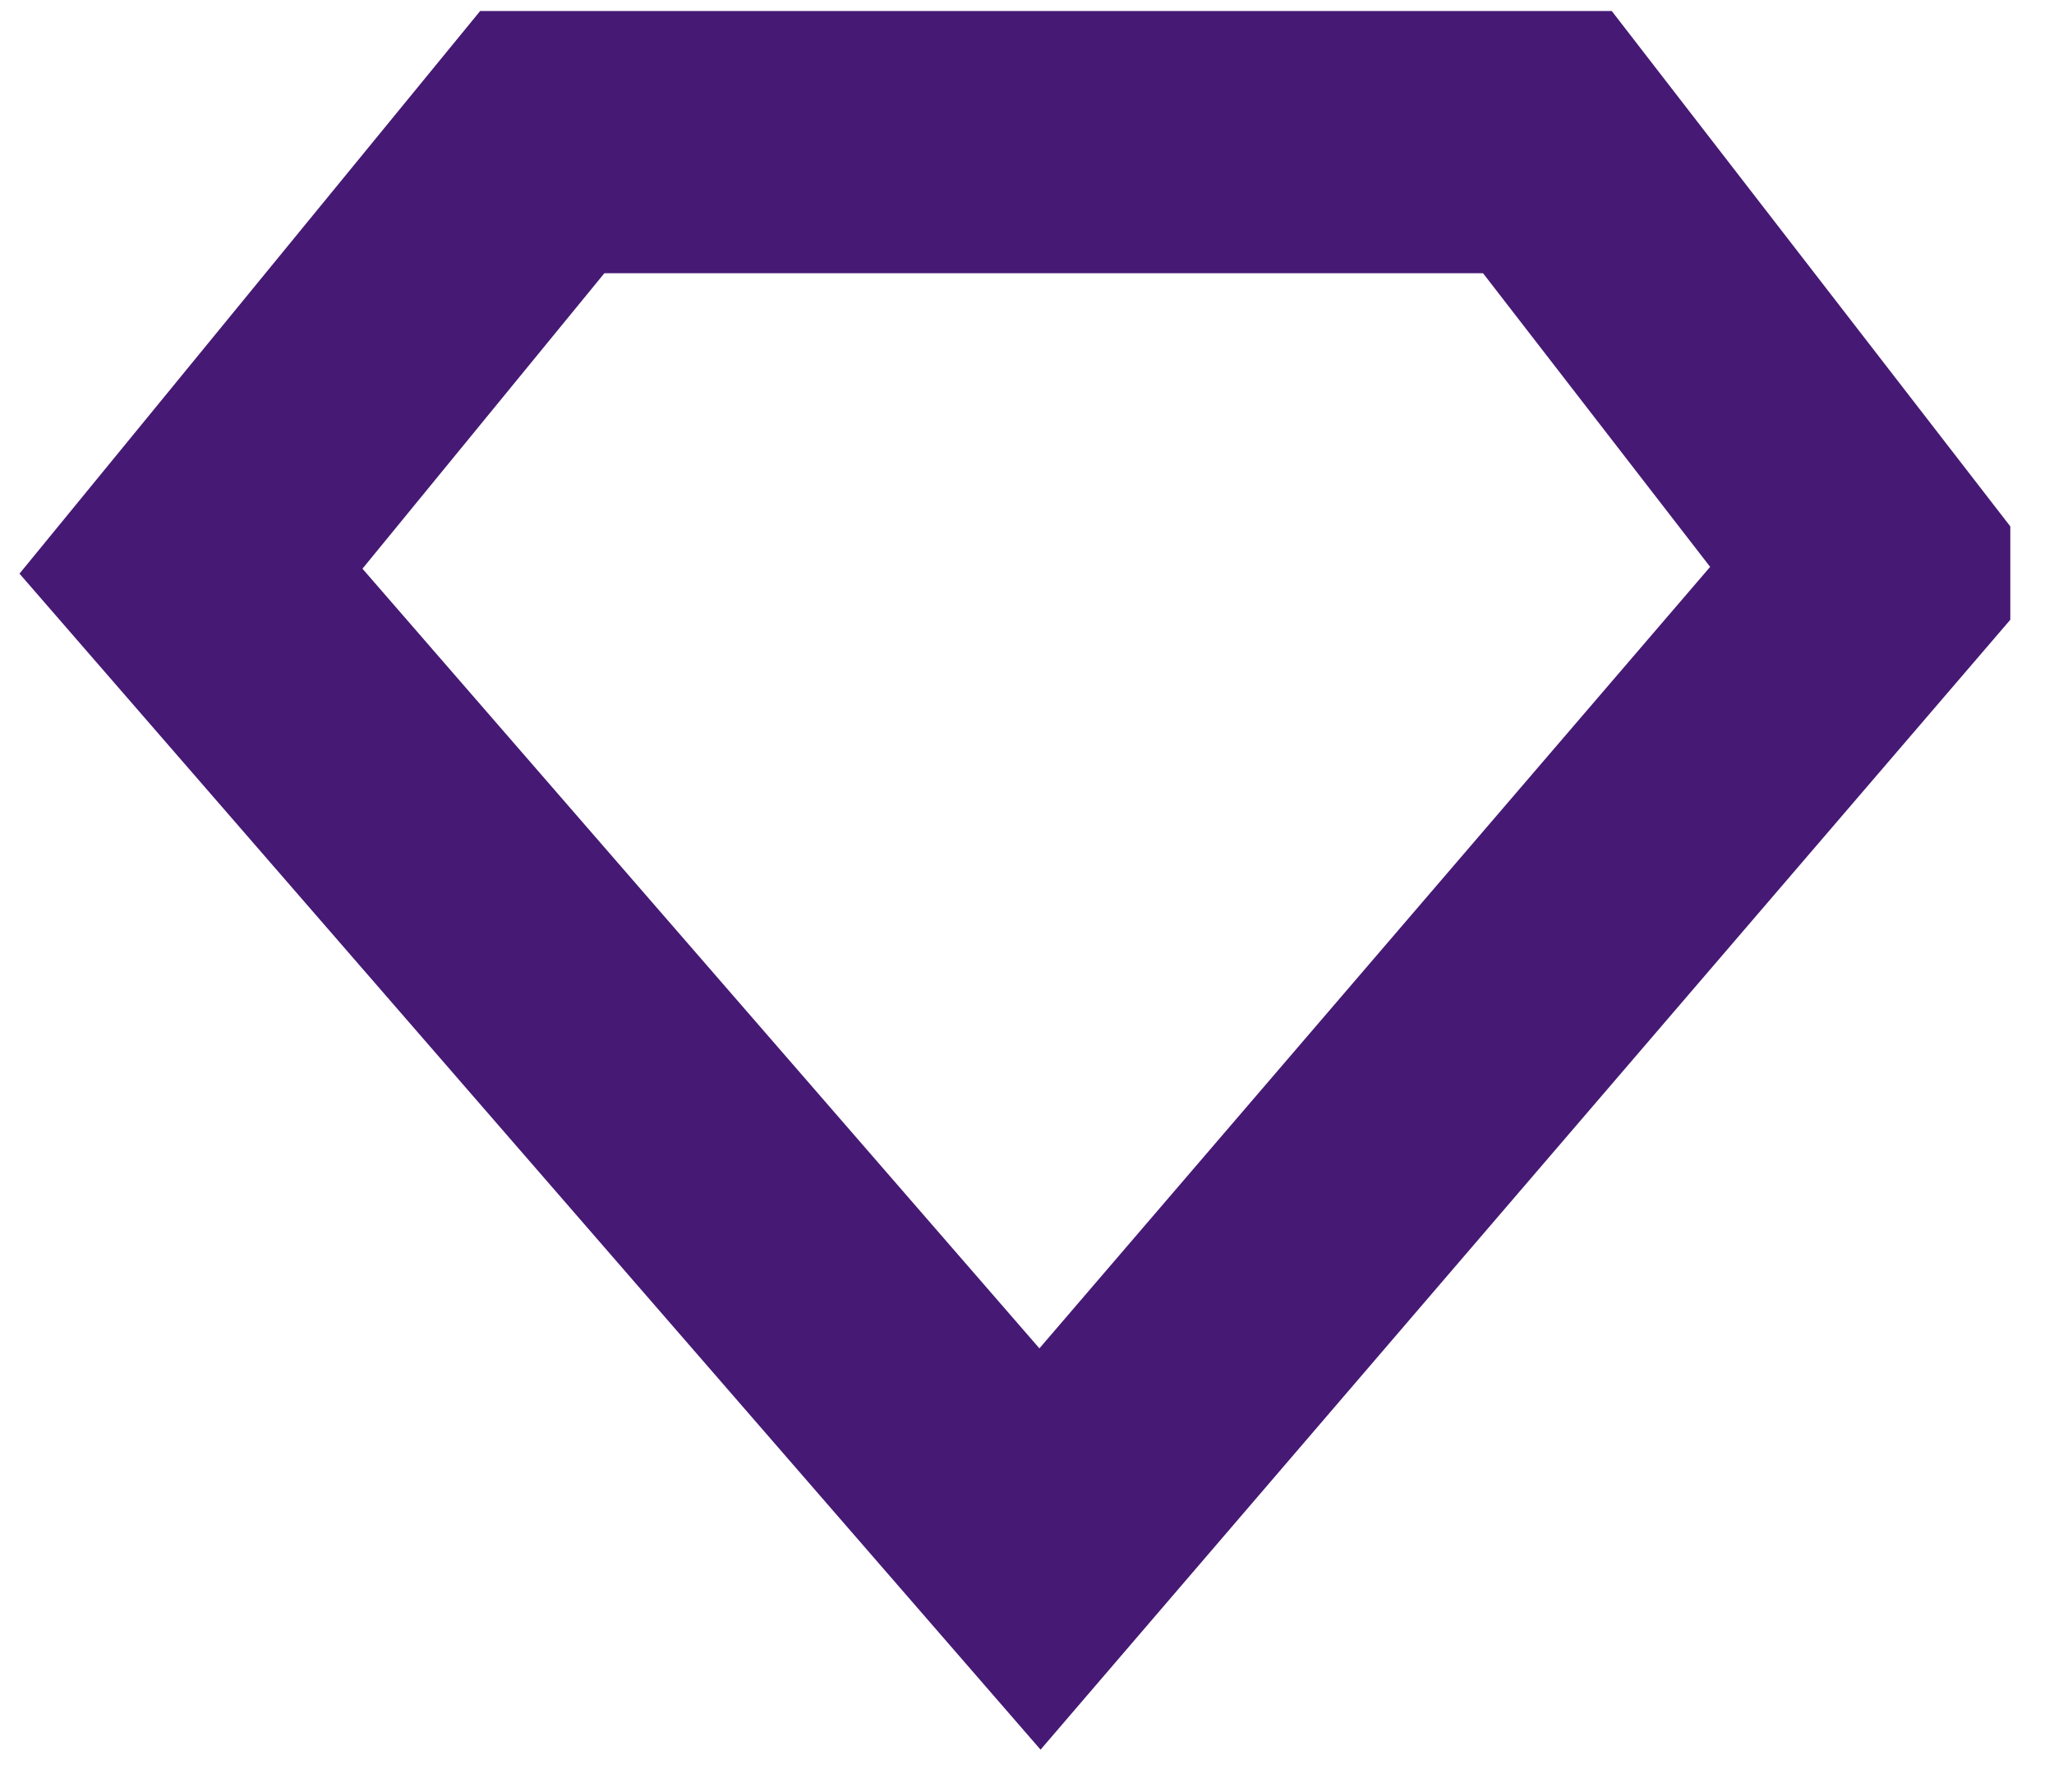
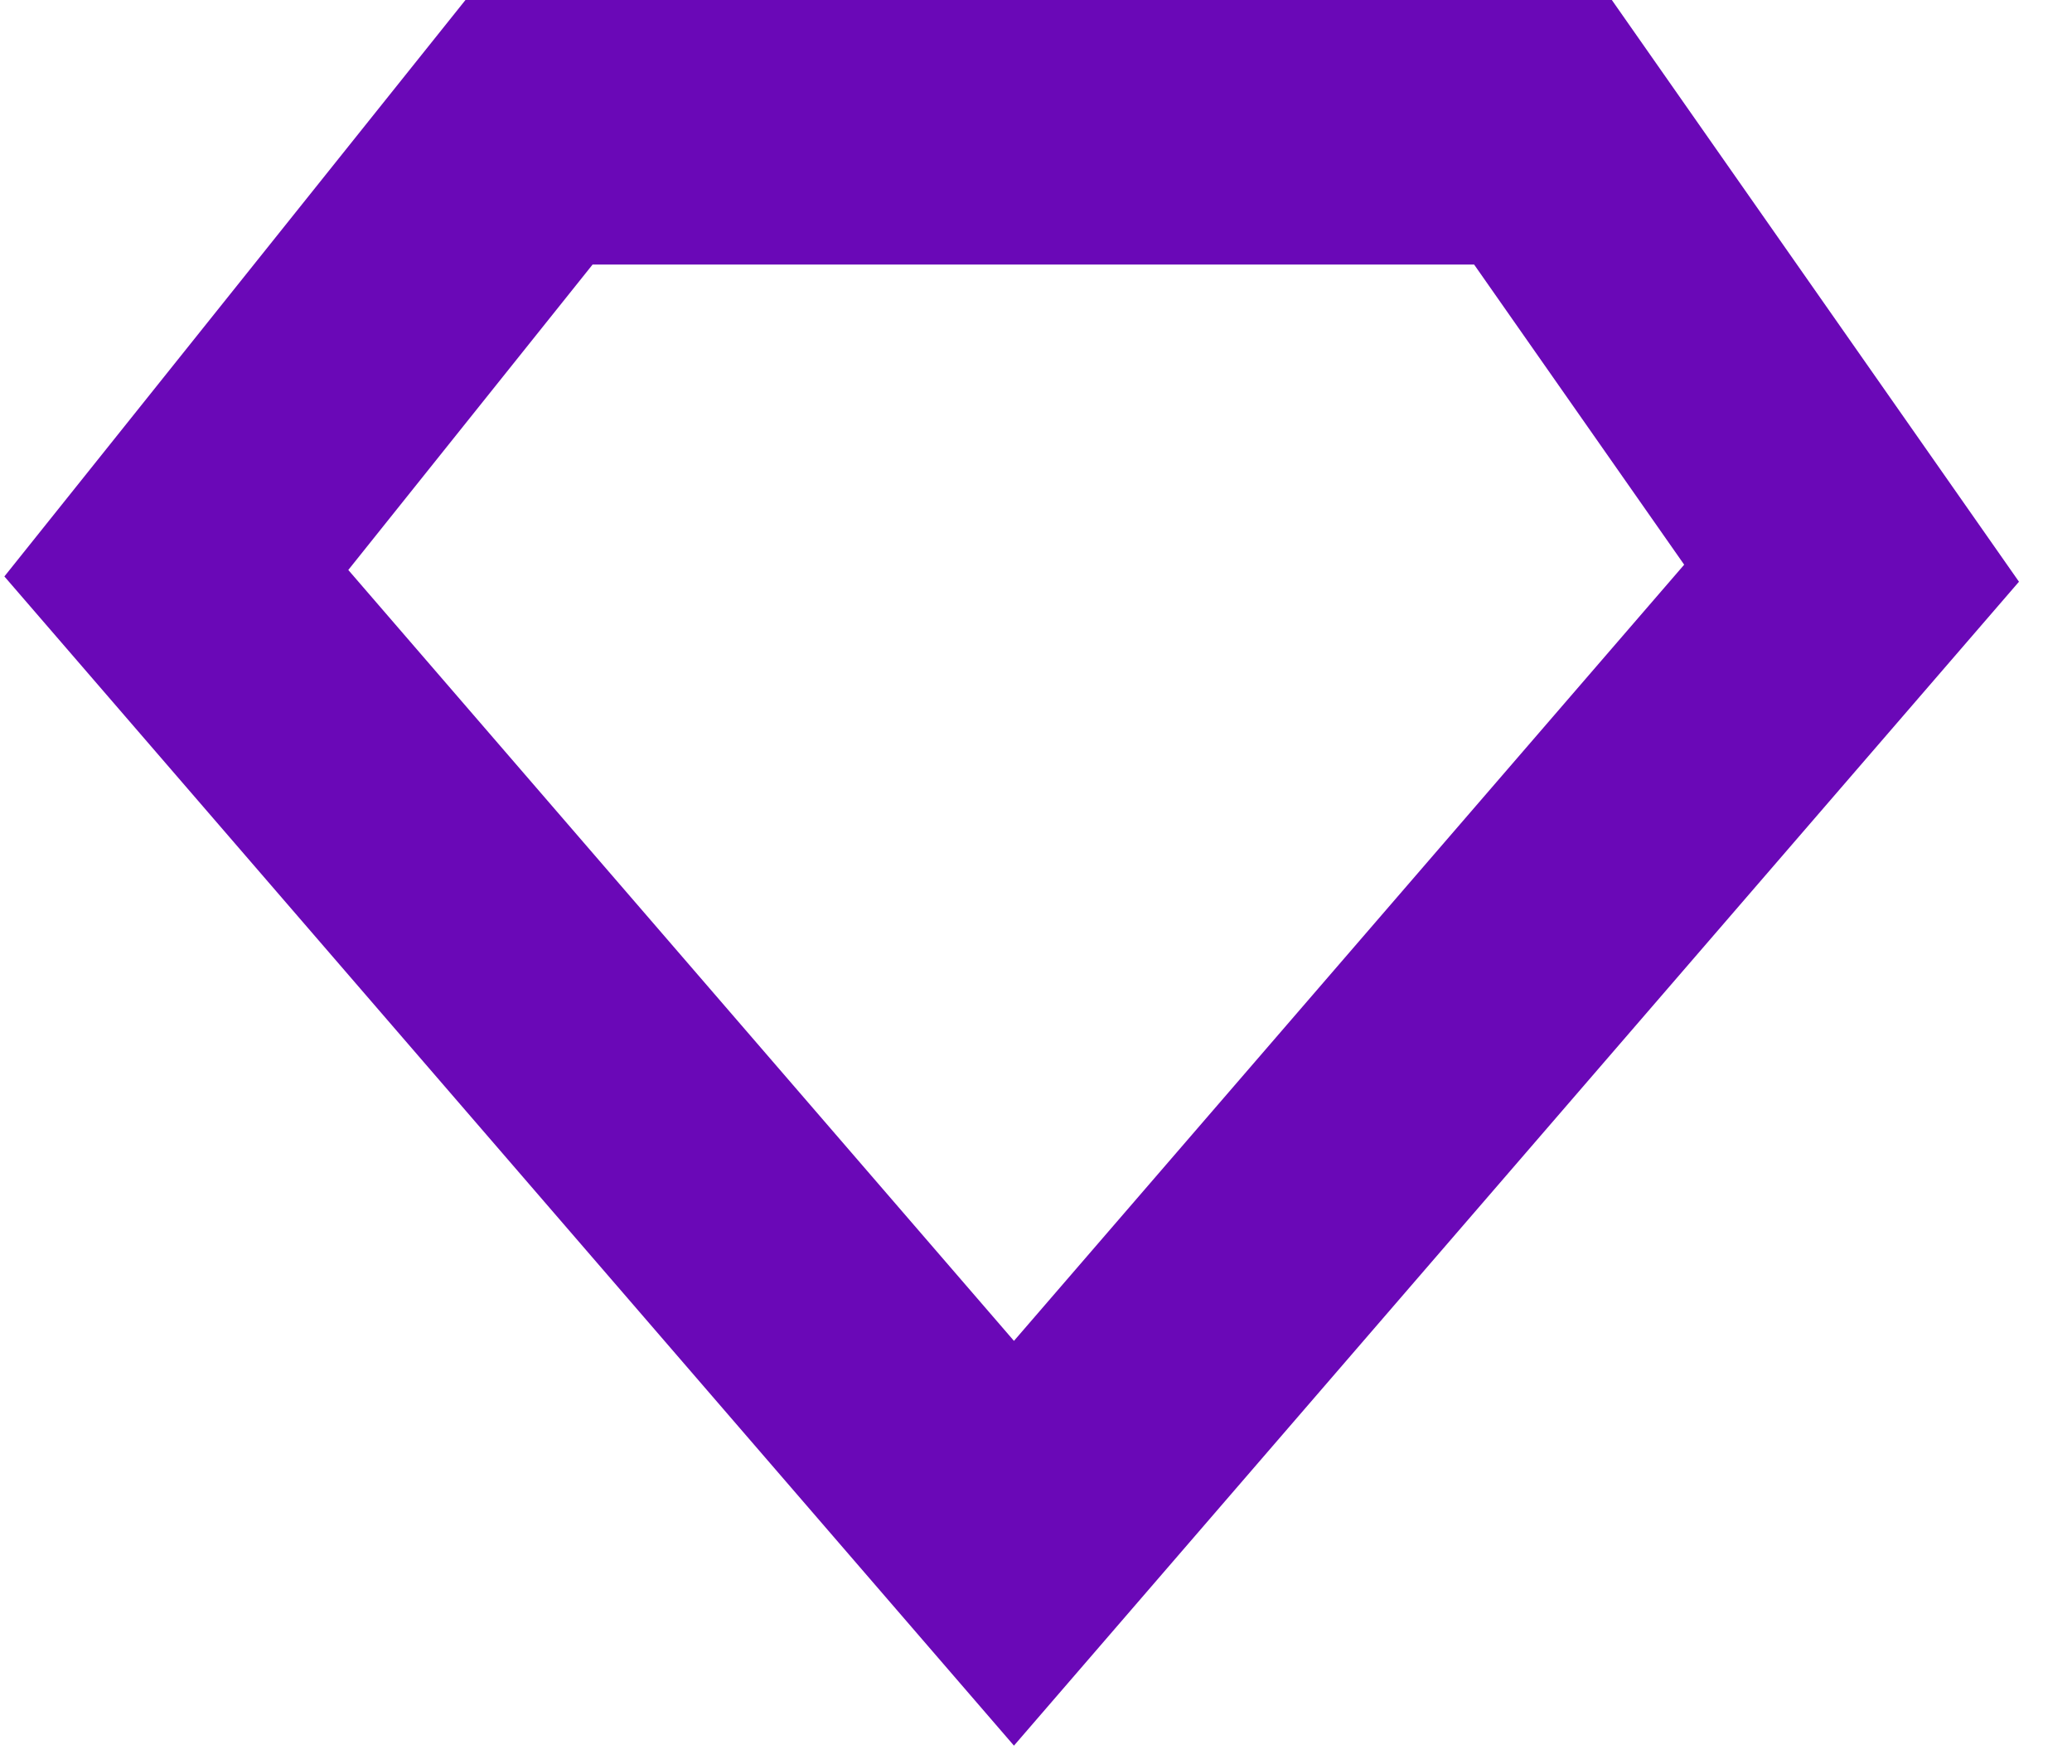
- <svg xmlns="http://www.w3.org/2000/svg" width="47" height="41" viewBox="0 0 47 41" fill="none">
-   <path opacity=".9" d="M43 13.07 23.797 35.443 4.37 13.069l8.038-9.817h23L43 13.069Z" stroke="#320065" stroke-width="6" />
+ <svg xmlns="http://www.w3.org/2000/svg" width="47" height="40" viewBox="0 0 47 40" fill="none">
+   <path d="M42 13 23 35 4 13l8-10h23l7 10Z" stroke="#6A08B7" stroke-width="6" />
</svg>
